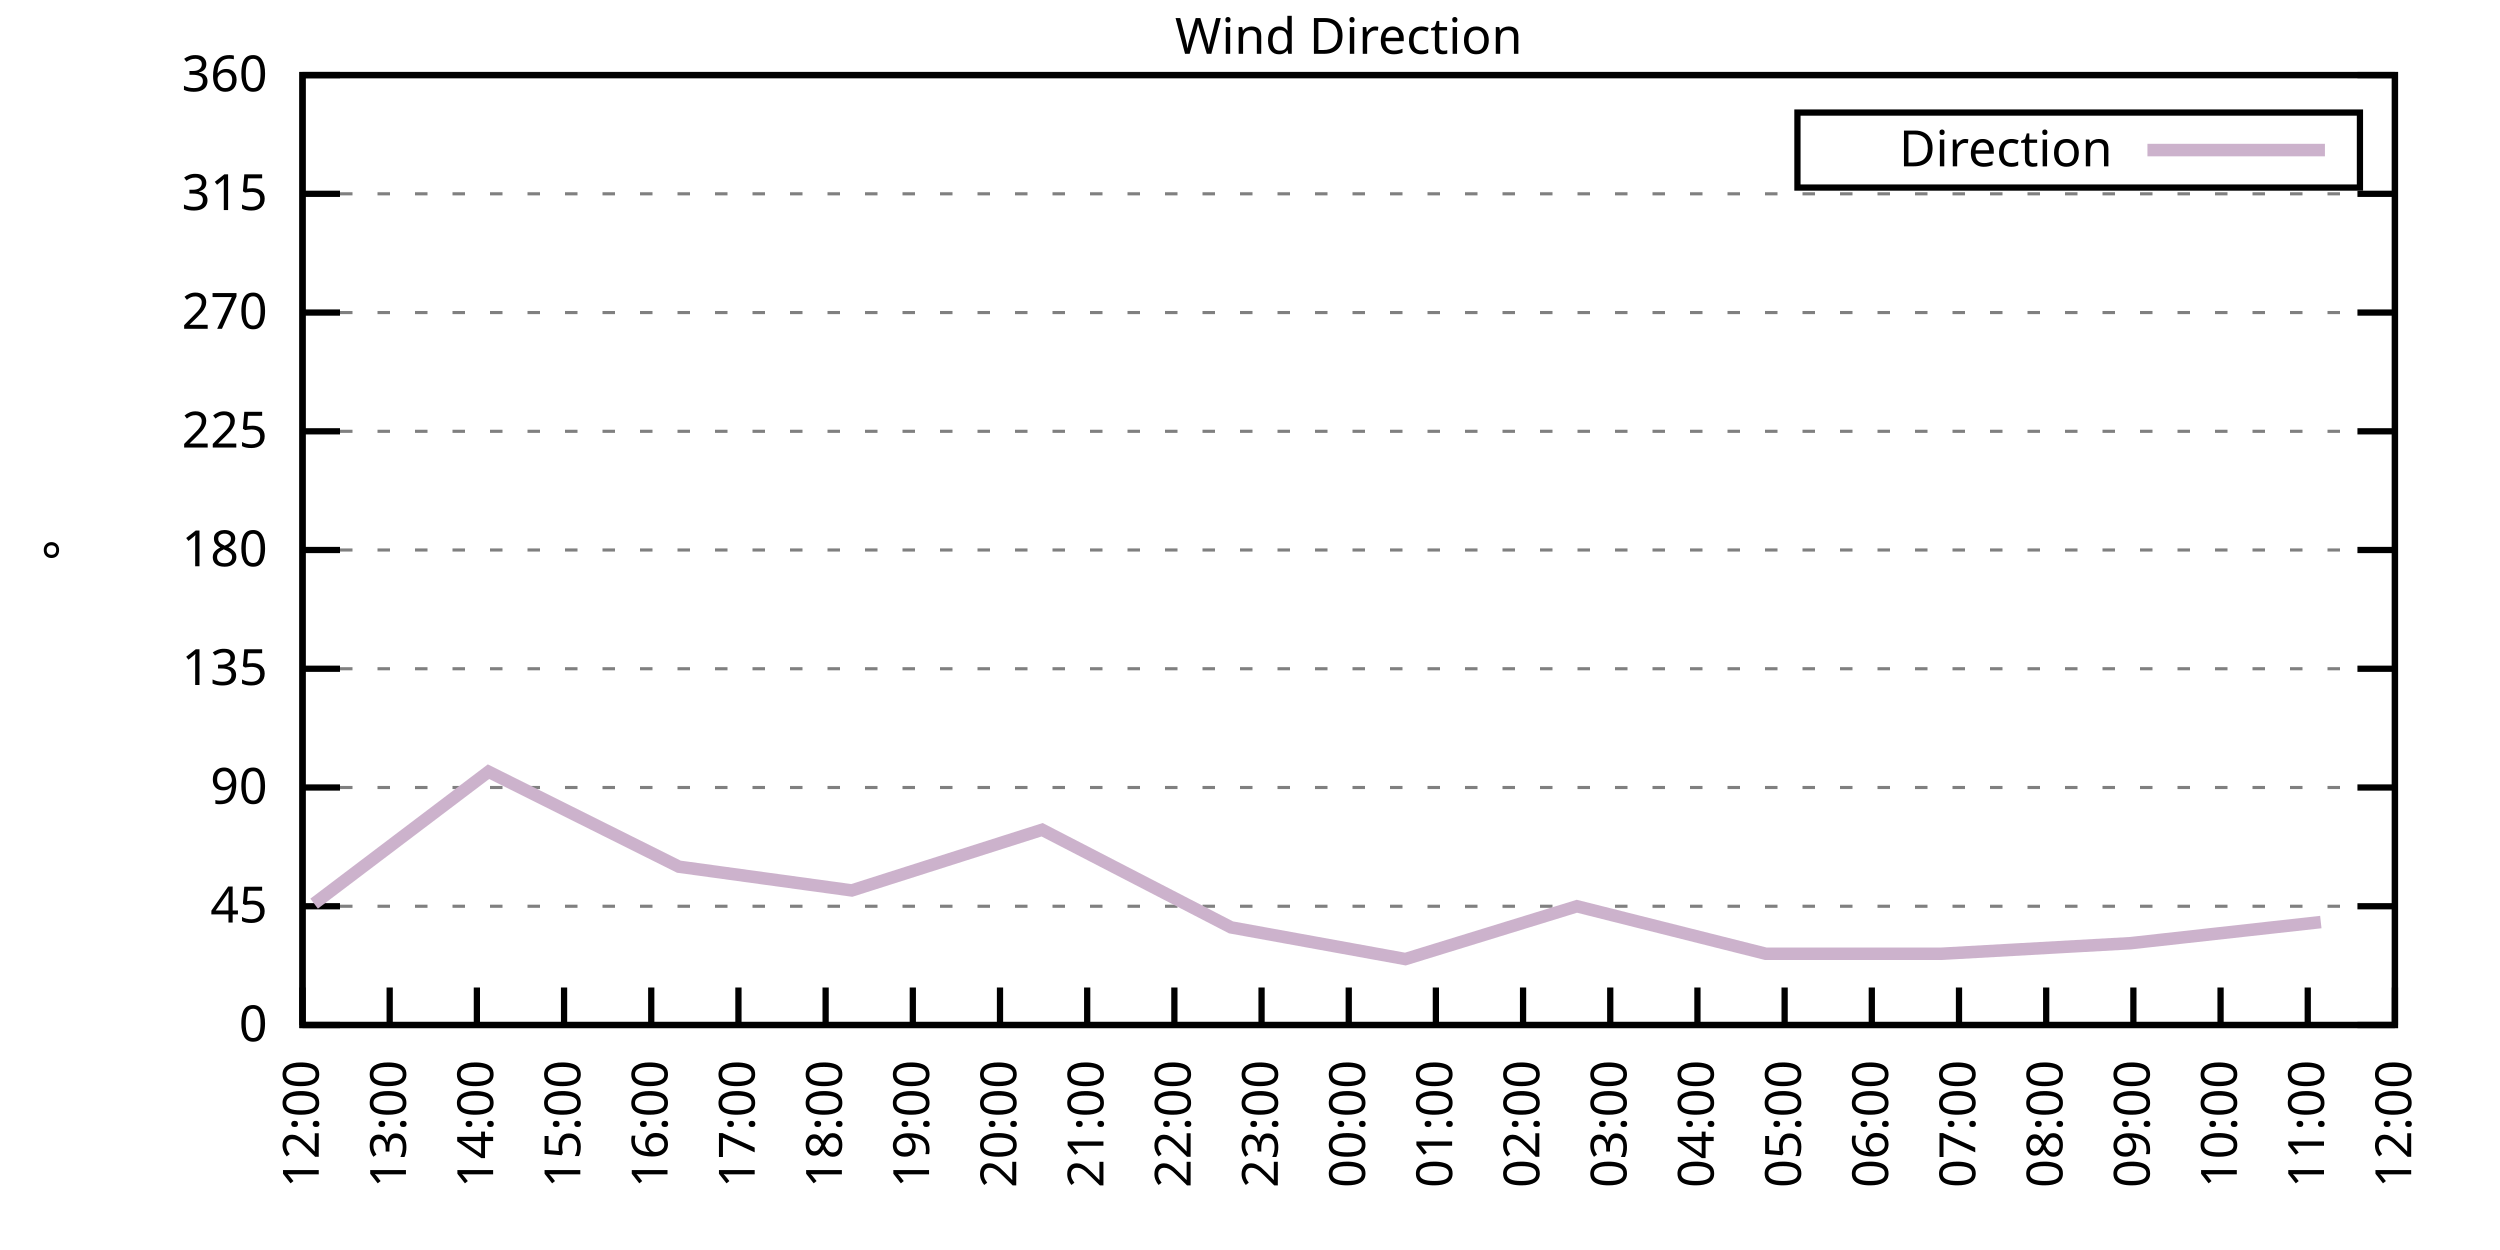
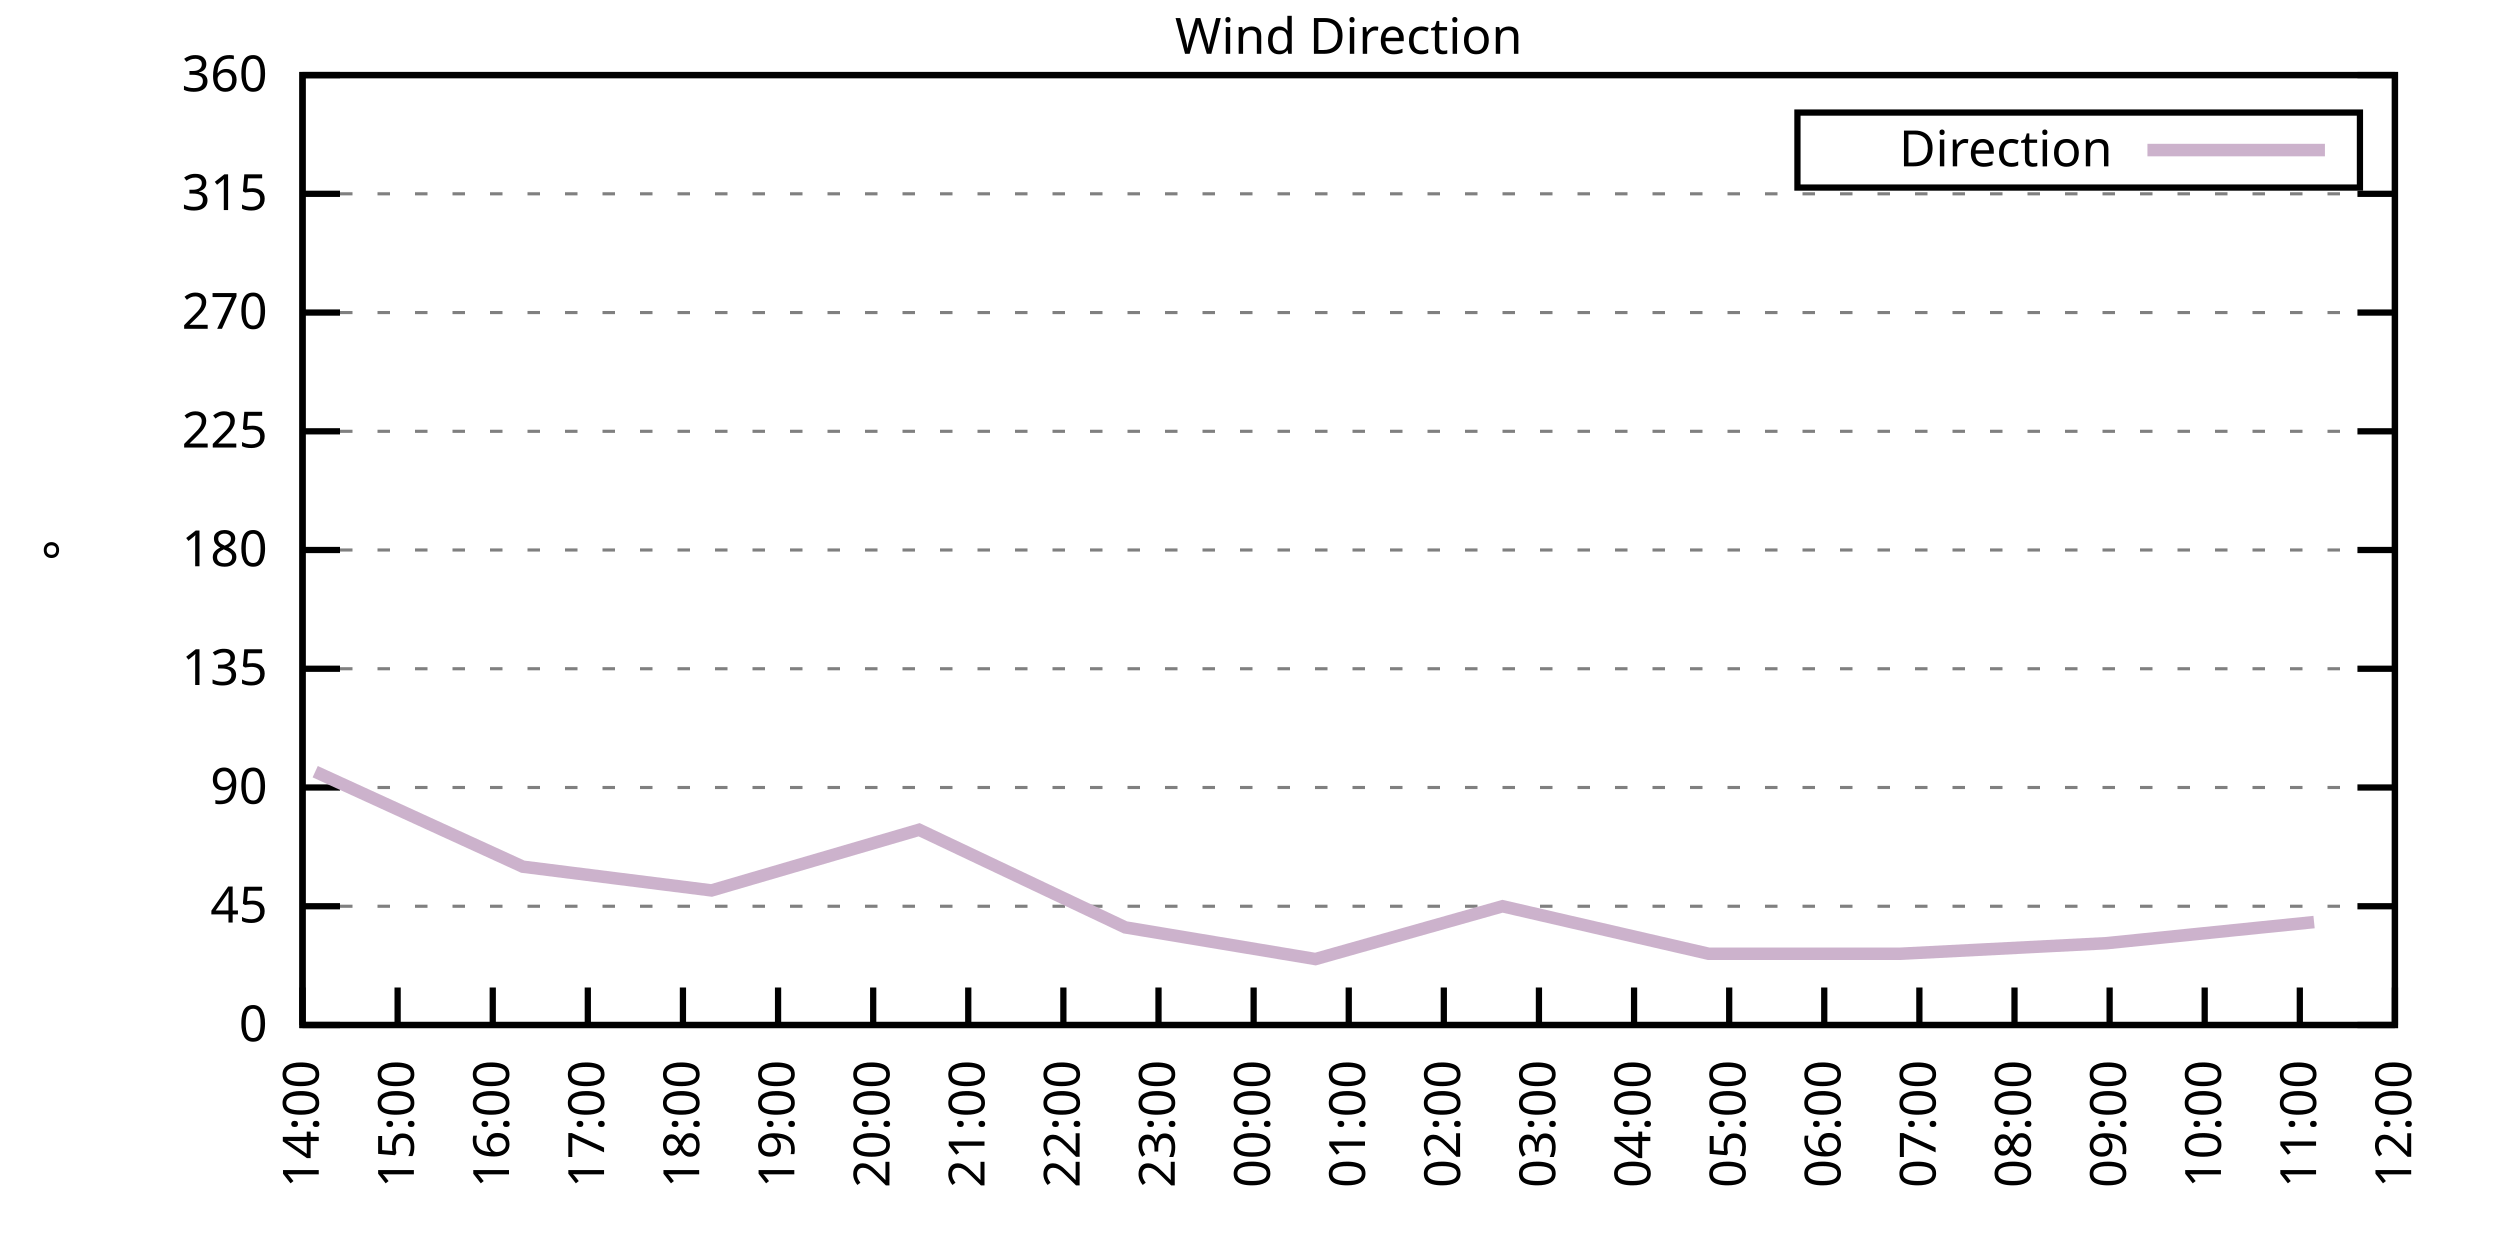
<svg xmlns="http://www.w3.org/2000/svg" xmlns:xlink="http://www.w3.org/1999/xlink" width="400" height="200" viewBox="0 0 400 200">
  <g id="gnuplot_canvas">
    <rect x="0" y="0" width="400" height="200" fill="none" />
    <defs>
      <circle id="gpDot" r="0.5" stroke-width="0.5" stroke="currentColor" />
      <path id="gpPt0" stroke-width="0.333" stroke="currentColor" d="M-1,0 h2 M0,-1 v2" />
      <path id="gpPt1" stroke-width="0.333" stroke="currentColor" d="M-1,-1 L1,1 M1,-1 L-1,1" />
      <path id="gpPt2" stroke-width="0.333" stroke="currentColor" d="M-1,0 L1,0 M0,-1 L0,1 M-1,-1 L1,1 M-1,1 L1,-1" />
      <rect id="gpPt3" stroke-width="0.333" stroke="currentColor" x="-1" y="-1" width="2" height="2" />
      <rect id="gpPt4" stroke-width="0.333" stroke="currentColor" fill="currentColor" x="-1" y="-1" width="2" height="2" />
      <circle id="gpPt5" stroke-width="0.333" stroke="currentColor" cx="0" cy="0" r="1" />
      <use xlink:href="#gpPt5" id="gpPt6" fill="currentColor" stroke="none" />
      <path id="gpPt7" stroke-width="0.333" stroke="currentColor" d="M0,-1.33 L-1.33,0.67 L1.33,0.67 z" />
      <use xlink:href="#gpPt7" id="gpPt8" fill="currentColor" stroke="none" />
      <use xlink:href="#gpPt7" id="gpPt9" stroke="currentColor" transform="rotate(180)" />
      <use xlink:href="#gpPt9" id="gpPt10" fill="currentColor" stroke="none" />
      <use xlink:href="#gpPt3" id="gpPt11" stroke="currentColor" transform="rotate(45)" />
      <use xlink:href="#gpPt11" id="gpPt12" fill="currentColor" stroke="none" />
      <path id="gpPt13" stroke-width="0.333" stroke="currentColor" d="M0,1.330 L1.265,0.411 L0.782,-1.067 L-0.782,-1.076 L-1.265,0.411 z" />
      <use xlink:href="#gpPt13" id="gpPt14" fill="currentColor" stroke="none" />
      <filter id="textbox" filterUnits="objectBoundingBox" x="0" y="0" height="1" width="1">
        <feFlood flood-color="white" flood-opacity="1" result="bgnd" />
        <feComposite in="SourceGraphic" in2="bgnd" operator="atop" />
      </filter>
      <filter id="greybox" filterUnits="objectBoundingBox" x="0" y="0" height="1" width="1">
        <feFlood flood-color="lightgrey" flood-opacity="1" result="grey" />
        <feComposite in="SourceGraphic" in2="grey" operator="atop" />
      </filter>
    </defs>
    <g fill="none" color="white" stroke="currentColor" stroke-width="1.00" stroke-linecap="butt" stroke-linejoin="miter">
</g>
    <g fill="none" color="black" stroke="currentColor" stroke-width="1.00" stroke-linecap="butt" stroke-linejoin="miter">
      <g stroke="none" shape-rendering="crispEdges">
        <polygon fill="rgb(255, 255, 255)" points="48.40,164.00 383.18,164.00 383.18,12.02 48.40,12.02 " />
      </g>
    </g>
    <g fill="none" color="black" stroke="currentColor" stroke-width="1.00" stroke-linecap="butt" stroke-linejoin="miter">
</g>
    <g fill="none" color="black" stroke="black" stroke-width="0.50" stroke-linecap="butt" stroke-linejoin="miter">
</g>
    <g fill="none" color="gray" stroke="currentColor" stroke-width="0.50" stroke-linecap="butt" stroke-linejoin="miter">
      <path stroke="gray" stroke-dasharray="2,4" class="gridline" d="M48.40,164.00 L383.19,164.00  " />
    </g>
    <g fill="none" color="gray" stroke="gray" stroke-width="1.00" stroke-linecap="butt" stroke-linejoin="miter">
</g>
    <g fill="none" color="black" stroke="currentColor" stroke-width="1.00" stroke-linecap="butt" stroke-linejoin="miter">
      <path stroke="black" d="M48.40,164.00 L54.40,164.00 M383.19,164.00 L377.19,164.00  " />
      <g transform="translate(42.80,166.60)" stroke="none" fill="black" font-family="Sans" font-size="8.00" text-anchor="end">
        <text>
          <tspan font-family="Sans"> 0</tspan>
        </text>
      </g>
    </g>
    <g fill="none" color="black" stroke="currentColor" stroke-width="1.00" stroke-linecap="butt" stroke-linejoin="miter">
</g>
    <g fill="none" color="black" stroke="black" stroke-width="0.50" stroke-linecap="butt" stroke-linejoin="miter">
</g>
    <g fill="none" color="gray" stroke="currentColor" stroke-width="0.50" stroke-linecap="butt" stroke-linejoin="miter">
      <path stroke="gray" stroke-dasharray="2,4" class="gridline" d="M48.40,145.00 L383.19,145.00  " />
    </g>
    <g fill="none" color="gray" stroke="gray" stroke-width="1.00" stroke-linecap="butt" stroke-linejoin="miter">
</g>
    <g fill="none" color="black" stroke="currentColor" stroke-width="1.00" stroke-linecap="butt" stroke-linejoin="miter">
      <path stroke="black" d="M48.40,145.00 L54.40,145.00 M383.19,145.00 L377.19,145.00  " />
      <g transform="translate(42.80,147.60)" stroke="none" fill="black" font-family="Sans" font-size="8.00" text-anchor="end">
        <text>
          <tspan font-family="Sans"> 45</tspan>
        </text>
      </g>
    </g>
    <g fill="none" color="black" stroke="currentColor" stroke-width="1.00" stroke-linecap="butt" stroke-linejoin="miter">
</g>
    <g fill="none" color="black" stroke="black" stroke-width="0.50" stroke-linecap="butt" stroke-linejoin="miter">
</g>
    <g fill="none" color="gray" stroke="currentColor" stroke-width="0.50" stroke-linecap="butt" stroke-linejoin="miter">
      <path stroke="gray" stroke-dasharray="2,4" class="gridline" d="M48.40,126.00 L383.19,126.00  " />
    </g>
    <g fill="none" color="gray" stroke="gray" stroke-width="1.00" stroke-linecap="butt" stroke-linejoin="miter">
</g>
    <g fill="none" color="black" stroke="currentColor" stroke-width="1.00" stroke-linecap="butt" stroke-linejoin="miter">
      <path stroke="black" d="M48.40,126.00 L54.40,126.00 M383.19,126.00 L377.19,126.00  " />
      <g transform="translate(42.80,128.60)" stroke="none" fill="black" font-family="Sans" font-size="8.00" text-anchor="end">
        <text>
          <tspan font-family="Sans"> 90</tspan>
        </text>
      </g>
    </g>
    <g fill="none" color="black" stroke="currentColor" stroke-width="1.00" stroke-linecap="butt" stroke-linejoin="miter">
</g>
    <g fill="none" color="black" stroke="black" stroke-width="0.50" stroke-linecap="butt" stroke-linejoin="miter">
</g>
    <g fill="none" color="gray" stroke="currentColor" stroke-width="0.50" stroke-linecap="butt" stroke-linejoin="miter">
      <path stroke="gray" stroke-dasharray="2,4" class="gridline" d="M48.40,107.00 L383.19,107.00  " />
    </g>
    <g fill="none" color="gray" stroke="gray" stroke-width="1.00" stroke-linecap="butt" stroke-linejoin="miter">
</g>
    <g fill="none" color="black" stroke="currentColor" stroke-width="1.00" stroke-linecap="butt" stroke-linejoin="miter">
      <path stroke="black" d="M48.40,107.00 L54.40,107.00 M383.19,107.00 L377.19,107.00  " />
      <g transform="translate(42.80,109.60)" stroke="none" fill="black" font-family="Sans" font-size="8.00" text-anchor="end">
        <text>
          <tspan font-family="Sans"> 135</tspan>
        </text>
      </g>
    </g>
    <g fill="none" color="black" stroke="currentColor" stroke-width="1.00" stroke-linecap="butt" stroke-linejoin="miter">
</g>
    <g fill="none" color="black" stroke="black" stroke-width="0.50" stroke-linecap="butt" stroke-linejoin="miter">
</g>
    <g fill="none" color="gray" stroke="currentColor" stroke-width="0.50" stroke-linecap="butt" stroke-linejoin="miter">
      <path stroke="gray" stroke-dasharray="2,4" class="gridline" d="M48.40,88.00 L383.19,88.00  " />
    </g>
    <g fill="none" color="gray" stroke="gray" stroke-width="1.00" stroke-linecap="butt" stroke-linejoin="miter">
</g>
    <g fill="none" color="black" stroke="currentColor" stroke-width="1.00" stroke-linecap="butt" stroke-linejoin="miter">
      <path stroke="black" d="M48.40,88.00 L54.40,88.00 M383.19,88.00 L377.19,88.00  " />
      <g transform="translate(42.80,90.60)" stroke="none" fill="black" font-family="Sans" font-size="8.00" text-anchor="end">
        <text>
          <tspan font-family="Sans"> 180</tspan>
        </text>
      </g>
    </g>
    <g fill="none" color="black" stroke="currentColor" stroke-width="1.00" stroke-linecap="butt" stroke-linejoin="miter">
</g>
    <g fill="none" color="black" stroke="black" stroke-width="0.50" stroke-linecap="butt" stroke-linejoin="miter">
</g>
    <g fill="none" color="gray" stroke="currentColor" stroke-width="0.50" stroke-linecap="butt" stroke-linejoin="miter">
      <path stroke="gray" stroke-dasharray="2,4" class="gridline" d="M48.40,69.01 L383.19,69.01  " />
    </g>
    <g fill="none" color="gray" stroke="gray" stroke-width="1.00" stroke-linecap="butt" stroke-linejoin="miter">
</g>
    <g fill="none" color="black" stroke="currentColor" stroke-width="1.00" stroke-linecap="butt" stroke-linejoin="miter">
      <path stroke="black" d="M48.40,69.01 L54.40,69.01 M383.19,69.01 L377.19,69.01  " />
      <g transform="translate(42.80,71.61)" stroke="none" fill="black" font-family="Sans" font-size="8.00" text-anchor="end">
        <text>
          <tspan font-family="Sans"> 225</tspan>
        </text>
      </g>
    </g>
    <g fill="none" color="black" stroke="currentColor" stroke-width="1.00" stroke-linecap="butt" stroke-linejoin="miter">
</g>
    <g fill="none" color="black" stroke="black" stroke-width="0.50" stroke-linecap="butt" stroke-linejoin="miter">
</g>
    <g fill="none" color="gray" stroke="currentColor" stroke-width="0.50" stroke-linecap="butt" stroke-linejoin="miter">
      <path stroke="gray" stroke-dasharray="2,4" class="gridline" d="M48.40,50.01 L383.19,50.01  " />
    </g>
    <g fill="none" color="gray" stroke="gray" stroke-width="1.00" stroke-linecap="butt" stroke-linejoin="miter">
</g>
    <g fill="none" color="black" stroke="currentColor" stroke-width="1.00" stroke-linecap="butt" stroke-linejoin="miter">
      <path stroke="black" d="M48.40,50.01 L54.40,50.01 M383.19,50.01 L377.19,50.01  " />
      <g transform="translate(42.80,52.61)" stroke="none" fill="black" font-family="Sans" font-size="8.00" text-anchor="end">
        <text>
          <tspan font-family="Sans"> 270</tspan>
        </text>
      </g>
    </g>
    <g fill="none" color="black" stroke="currentColor" stroke-width="1.00" stroke-linecap="butt" stroke-linejoin="miter">
</g>
    <g fill="none" color="black" stroke="black" stroke-width="0.50" stroke-linecap="butt" stroke-linejoin="miter">
</g>
    <g fill="none" color="gray" stroke="currentColor" stroke-width="0.50" stroke-linecap="butt" stroke-linejoin="miter">
      <path stroke="gray" stroke-dasharray="2,4" class="gridline" d="M48.40,31.01 L383.19,31.01  " />
    </g>
    <g fill="none" color="gray" stroke="gray" stroke-width="1.00" stroke-linecap="butt" stroke-linejoin="miter">
</g>
    <g fill="none" color="black" stroke="currentColor" stroke-width="1.00" stroke-linecap="butt" stroke-linejoin="miter">
      <path stroke="black" d="M48.40,31.01 L54.40,31.01 M383.19,31.01 L377.19,31.01  " />
      <g transform="translate(42.80,33.61)" stroke="none" fill="black" font-family="Sans" font-size="8.00" text-anchor="end">
        <text>
          <tspan font-family="Sans"> 315</tspan>
        </text>
      </g>
    </g>
    <g fill="none" color="black" stroke="currentColor" stroke-width="1.00" stroke-linecap="butt" stroke-linejoin="miter">
</g>
    <g fill="none" color="black" stroke="black" stroke-width="0.50" stroke-linecap="butt" stroke-linejoin="miter">
</g>
    <g fill="none" color="gray" stroke="currentColor" stroke-width="0.50" stroke-linecap="butt" stroke-linejoin="miter">
      <path stroke="gray" stroke-dasharray="2,4" class="gridline" d="M48.40,12.01 L383.19,12.01  " />
    </g>
    <g fill="none" color="gray" stroke="gray" stroke-width="1.00" stroke-linecap="butt" stroke-linejoin="miter">
</g>
    <g fill="none" color="black" stroke="currentColor" stroke-width="1.00" stroke-linecap="butt" stroke-linejoin="miter">
      <path stroke="black" d="M48.40,12.01 L54.40,12.01 M383.19,12.01 L377.19,12.01  " />
      <g transform="translate(42.80,14.61)" stroke="none" fill="black" font-family="Sans" font-size="8.00" text-anchor="end">
        <text>
          <tspan font-family="Sans"> 360</tspan>
        </text>
      </g>
    </g>
    <g fill="none" color="black" stroke="currentColor" stroke-width="1.00" stroke-linecap="butt" stroke-linejoin="miter">
      <path stroke="black" d="M48.40,164.00 L48.40,158.00  " />
      <g transform="translate(51.00,169.60) rotate(270.00)" stroke="none" fill="black" font-family="Sans" font-size="8.00" text-anchor="end">
        <text>
-           <tspan font-family="Sans">12:00</tspan>
-         </text>
-       </g>
-     </g>
-     <g fill="none" color="black" stroke="currentColor" stroke-width="1.00" stroke-linecap="butt" stroke-linejoin="miter">
-       <path stroke="black" d="M62.35,164.00 L62.35,158.00  " />
-       <g transform="translate(64.95,169.60) rotate(270.00)" stroke="none" fill="black" font-family="Sans" font-size="8.00" text-anchor="end">
-         <text>
-           <tspan font-family="Sans">13:00</tspan>
-         </text>
-       </g>
-     </g>
-     <g fill="none" color="black" stroke="currentColor" stroke-width="1.00" stroke-linecap="butt" stroke-linejoin="miter">
-       <path stroke="black" d="M76.30,164.00 L76.30,158.00  " />
-       <g transform="translate(78.90,169.60) rotate(270.00)" stroke="none" fill="black" font-family="Sans" font-size="8.00" text-anchor="end">
-         <text>
          <tspan font-family="Sans">14:00</tspan>
        </text>
      </g>
    </g>
    <g fill="none" color="black" stroke="currentColor" stroke-width="1.00" stroke-linecap="butt" stroke-linejoin="miter">
-       <path stroke="black" d="M90.25,164.00 L90.25,158.00  " />
-       <g transform="translate(92.85,169.60) rotate(270.00)" stroke="none" fill="black" font-family="Sans" font-size="8.00" text-anchor="end">
+       <path stroke="black" d="M63.62,164.00 L63.62,158.00  " />
+       <g transform="translate(66.22,169.60) rotate(270.00)" stroke="none" fill="black" font-family="Sans" font-size="8.00" text-anchor="end">
        <text>
          <tspan font-family="Sans">15:00</tspan>
        </text>
      </g>
    </g>
    <g fill="none" color="black" stroke="currentColor" stroke-width="1.00" stroke-linecap="butt" stroke-linejoin="miter">
-       <path stroke="black" d="M104.20,164.00 L104.20,158.00  " />
-       <g transform="translate(106.80,169.60) rotate(270.00)" stroke="none" fill="black" font-family="Sans" font-size="8.00" text-anchor="end">
+       <path stroke="black" d="M78.84,164.00 L78.84,158.00  " />
+       <g transform="translate(81.44,169.60) rotate(270.00)" stroke="none" fill="black" font-family="Sans" font-size="8.00" text-anchor="end">
        <text>
          <tspan font-family="Sans">16:00</tspan>
        </text>
      </g>
    </g>
    <g fill="none" color="black" stroke="currentColor" stroke-width="1.00" stroke-linecap="butt" stroke-linejoin="miter">
-       <path stroke="black" d="M118.15,164.00 L118.15,158.00  " />
-       <g transform="translate(120.75,169.60) rotate(270.00)" stroke="none" fill="black" font-family="Sans" font-size="8.00" text-anchor="end">
+       <path stroke="black" d="M94.05,164.00 L94.05,158.00  " />
+       <g transform="translate(96.65,169.60) rotate(270.00)" stroke="none" fill="black" font-family="Sans" font-size="8.00" text-anchor="end">
        <text>
          <tspan font-family="Sans">17:00</tspan>
        </text>
      </g>
    </g>
    <g fill="none" color="black" stroke="currentColor" stroke-width="1.00" stroke-linecap="butt" stroke-linejoin="miter">
-       <path stroke="black" d="M132.10,164.00 L132.10,158.00  " />
-       <g transform="translate(134.70,169.60) rotate(270.00)" stroke="none" fill="black" font-family="Sans" font-size="8.00" text-anchor="end">
+       <path stroke="black" d="M109.27,164.00 L109.27,158.00  " />
+       <g transform="translate(111.87,169.60) rotate(270.00)" stroke="none" fill="black" font-family="Sans" font-size="8.00" text-anchor="end">
        <text>
          <tspan font-family="Sans">18:00</tspan>
        </text>
      </g>
    </g>
    <g fill="none" color="black" stroke="currentColor" stroke-width="1.00" stroke-linecap="butt" stroke-linejoin="miter">
-       <path stroke="black" d="M146.05,164.00 L146.05,158.00  " />
-       <g transform="translate(148.65,169.60) rotate(270.00)" stroke="none" fill="black" font-family="Sans" font-size="8.00" text-anchor="end">
+       <path stroke="black" d="M124.49,164.00 L124.49,158.00  " />
+       <g transform="translate(127.09,169.60) rotate(270.00)" stroke="none" fill="black" font-family="Sans" font-size="8.00" text-anchor="end">
        <text>
          <tspan font-family="Sans">19:00</tspan>
        </text>
      </g>
    </g>
    <g fill="none" color="black" stroke="currentColor" stroke-width="1.00" stroke-linecap="butt" stroke-linejoin="miter">
-       <path stroke="black" d="M160.00,164.00 L160.00,158.00  " />
-       <g transform="translate(162.60,169.60) rotate(270.00)" stroke="none" fill="black" font-family="Sans" font-size="8.00" text-anchor="end">
+       <path stroke="black" d="M139.71,164.00 L139.71,158.00  " />
+       <g transform="translate(142.31,169.60) rotate(270.00)" stroke="none" fill="black" font-family="Sans" font-size="8.00" text-anchor="end">
        <text>
          <tspan font-family="Sans">20:00</tspan>
        </text>
      </g>
    </g>
    <g fill="none" color="black" stroke="currentColor" stroke-width="1.00" stroke-linecap="butt" stroke-linejoin="miter">
-       <path stroke="black" d="M173.95,164.00 L173.95,158.00  " />
-       <g transform="translate(176.55,169.60) rotate(270.00)" stroke="none" fill="black" font-family="Sans" font-size="8.00" text-anchor="end">
+       <path stroke="black" d="M154.92,164.00 L154.92,158.00  " />
+       <g transform="translate(157.52,169.60) rotate(270.00)" stroke="none" fill="black" font-family="Sans" font-size="8.00" text-anchor="end">
        <text>
          <tspan font-family="Sans">21:00</tspan>
        </text>
      </g>
    </g>
    <g fill="none" color="black" stroke="currentColor" stroke-width="1.00" stroke-linecap="butt" stroke-linejoin="miter">
-       <path stroke="black" d="M187.90,164.00 L187.90,158.00  " />
-       <g transform="translate(190.50,169.60) rotate(270.00)" stroke="none" fill="black" font-family="Sans" font-size="8.00" text-anchor="end">
+       <path stroke="black" d="M170.14,164.00 L170.14,158.00  " />
+       <g transform="translate(172.74,169.60) rotate(270.00)" stroke="none" fill="black" font-family="Sans" font-size="8.00" text-anchor="end">
        <text>
          <tspan font-family="Sans">22:00</tspan>
        </text>
      </g>
    </g>
    <g fill="none" color="black" stroke="currentColor" stroke-width="1.00" stroke-linecap="butt" stroke-linejoin="miter">
-       <path stroke="black" d="M201.85,164.00 L201.85,158.00  " />
-       <g transform="translate(204.45,169.60) rotate(270.00)" stroke="none" fill="black" font-family="Sans" font-size="8.00" text-anchor="end">
+       <path stroke="black" d="M185.36,164.00 L185.36,158.00  " />
+       <g transform="translate(187.96,169.60) rotate(270.00)" stroke="none" fill="black" font-family="Sans" font-size="8.00" text-anchor="end">
        <text>
          <tspan font-family="Sans">23:00</tspan>
+         </text>
+       </g>
+     </g>
+     <g fill="none" color="black" stroke="currentColor" stroke-width="1.00" stroke-linecap="butt" stroke-linejoin="miter">
+       <path stroke="black" d="M200.58,164.00 L200.58,158.00  " />
+       <g transform="translate(203.18,169.60) rotate(270.00)" stroke="none" fill="black" font-family="Sans" font-size="8.00" text-anchor="end">
+         <text>
+           <tspan font-family="Sans">00:00</tspan>
        </text>
      </g>
    </g>
    <g fill="none" color="black" stroke="currentColor" stroke-width="1.00" stroke-linecap="butt" stroke-linejoin="miter">
      <path stroke="black" d="M215.80,164.00 L215.80,158.00  " />
      <g transform="translate(218.40,169.60) rotate(270.00)" stroke="none" fill="black" font-family="Sans" font-size="8.00" text-anchor="end">
        <text>
-           <tspan font-family="Sans">00:00</tspan>
-         </text>
-       </g>
-     </g>
-     <g fill="none" color="black" stroke="currentColor" stroke-width="1.00" stroke-linecap="butt" stroke-linejoin="miter">
-       <path stroke="black" d="M229.74,164.00 L229.74,158.00  " />
-       <g transform="translate(232.34,169.60) rotate(270.00)" stroke="none" fill="black" font-family="Sans" font-size="8.00" text-anchor="end">
-         <text>
          <tspan font-family="Sans">01:00</tspan>
        </text>
      </g>
    </g>
    <g fill="none" color="black" stroke="currentColor" stroke-width="1.00" stroke-linecap="butt" stroke-linejoin="miter">
-       <path stroke="black" d="M243.69,164.00 L243.69,158.00  " />
-       <g transform="translate(246.29,169.60) rotate(270.00)" stroke="none" fill="black" font-family="Sans" font-size="8.00" text-anchor="end">
+       <path stroke="black" d="M231.01,164.00 L231.01,158.00  " />
+       <g transform="translate(233.61,169.60) rotate(270.00)" stroke="none" fill="black" font-family="Sans" font-size="8.00" text-anchor="end">
        <text>
          <tspan font-family="Sans">02:00</tspan>
        </text>
      </g>
    </g>
    <g fill="none" color="black" stroke="currentColor" stroke-width="1.00" stroke-linecap="butt" stroke-linejoin="miter">
-       <path stroke="black" d="M257.64,164.00 L257.64,158.00  " />
-       <g transform="translate(260.24,169.60) rotate(270.00)" stroke="none" fill="black" font-family="Sans" font-size="8.00" text-anchor="end">
+       <path stroke="black" d="M246.23,164.00 L246.23,158.00  " />
+       <g transform="translate(248.83,169.60) rotate(270.00)" stroke="none" fill="black" font-family="Sans" font-size="8.00" text-anchor="end">
        <text>
          <tspan font-family="Sans">03:00</tspan>
        </text>
      </g>
    </g>
    <g fill="none" color="black" stroke="currentColor" stroke-width="1.00" stroke-linecap="butt" stroke-linejoin="miter">
-       <path stroke="black" d="M271.59,164.00 L271.59,158.00  " />
-       <g transform="translate(274.19,169.60) rotate(270.00)" stroke="none" fill="black" font-family="Sans" font-size="8.00" text-anchor="end">
+       <path stroke="black" d="M261.45,164.00 L261.45,158.00  " />
+       <g transform="translate(264.05,169.60) rotate(270.00)" stroke="none" fill="black" font-family="Sans" font-size="8.00" text-anchor="end">
        <text>
          <tspan font-family="Sans">04:00</tspan>
        </text>
      </g>
    </g>
    <g fill="none" color="black" stroke="currentColor" stroke-width="1.00" stroke-linecap="butt" stroke-linejoin="miter">
-       <path stroke="black" d="M285.54,164.00 L285.54,158.00  " />
-       <g transform="translate(288.14,169.60) rotate(270.00)" stroke="none" fill="black" font-family="Sans" font-size="8.00" text-anchor="end">
+       <path stroke="black" d="M276.67,164.00 L276.67,158.00  " />
+       <g transform="translate(279.27,169.60) rotate(270.00)" stroke="none" fill="black" font-family="Sans" font-size="8.00" text-anchor="end">
        <text>
          <tspan font-family="Sans">05:00</tspan>
        </text>
      </g>
    </g>
    <g fill="none" color="black" stroke="currentColor" stroke-width="1.00" stroke-linecap="butt" stroke-linejoin="miter">
-       <path stroke="black" d="M299.49,164.00 L299.49,158.00  " />
-       <g transform="translate(302.09,169.60) rotate(270.00)" stroke="none" fill="black" font-family="Sans" font-size="8.00" text-anchor="end">
+       <path stroke="black" d="M291.88,164.00 L291.88,158.00  " />
+       <g transform="translate(294.48,169.60) rotate(270.00)" stroke="none" fill="black" font-family="Sans" font-size="8.00" text-anchor="end">
        <text>
          <tspan font-family="Sans">06:00</tspan>
        </text>
      </g>
    </g>
    <g fill="none" color="black" stroke="currentColor" stroke-width="1.00" stroke-linecap="butt" stroke-linejoin="miter">
-       <path stroke="black" d="M313.44,164.00 L313.44,158.00  " />
-       <g transform="translate(316.04,169.60) rotate(270.00)" stroke="none" fill="black" font-family="Sans" font-size="8.00" text-anchor="end">
+       <path stroke="black" d="M307.10,164.00 L307.10,158.00  " />
+       <g transform="translate(309.70,169.60) rotate(270.00)" stroke="none" fill="black" font-family="Sans" font-size="8.00" text-anchor="end">
        <text>
          <tspan font-family="Sans">07:00</tspan>
        </text>
      </g>
    </g>
    <g fill="none" color="black" stroke="currentColor" stroke-width="1.00" stroke-linecap="butt" stroke-linejoin="miter">
-       <path stroke="black" d="M327.39,164.00 L327.39,158.00  " />
-       <g transform="translate(329.99,169.60) rotate(270.00)" stroke="none" fill="black" font-family="Sans" font-size="8.00" text-anchor="end">
+       <path stroke="black" d="M322.32,164.00 L322.32,158.00  " />
+       <g transform="translate(324.92,169.60) rotate(270.00)" stroke="none" fill="black" font-family="Sans" font-size="8.00" text-anchor="end">
        <text>
          <tspan font-family="Sans">08:00</tspan>
        </text>
      </g>
    </g>
    <g fill="none" color="black" stroke="currentColor" stroke-width="1.00" stroke-linecap="butt" stroke-linejoin="miter">
-       <path stroke="black" d="M341.34,164.00 L341.34,158.00  " />
-       <g transform="translate(343.94,169.60) rotate(270.00)" stroke="none" fill="black" font-family="Sans" font-size="8.00" text-anchor="end">
+       <path stroke="black" d="M337.54,164.00 L337.54,158.00  " />
+       <g transform="translate(340.14,169.60) rotate(270.00)" stroke="none" fill="black" font-family="Sans" font-size="8.00" text-anchor="end">
        <text>
          <tspan font-family="Sans">09:00</tspan>
        </text>
      </g>
    </g>
    <g fill="none" color="black" stroke="currentColor" stroke-width="1.00" stroke-linecap="butt" stroke-linejoin="miter">
-       <path stroke="black" d="M355.29,164.00 L355.29,158.00  " />
-       <g transform="translate(357.89,169.60) rotate(270.00)" stroke="none" fill="black" font-family="Sans" font-size="8.00" text-anchor="end">
+       <path stroke="black" d="M352.75,164.00 L352.75,158.00  " />
+       <g transform="translate(355.35,169.60) rotate(270.00)" stroke="none" fill="black" font-family="Sans" font-size="8.00" text-anchor="end">
        <text>
          <tspan font-family="Sans">10:00</tspan>
        </text>
      </g>
    </g>
    <g fill="none" color="black" stroke="currentColor" stroke-width="1.00" stroke-linecap="butt" stroke-linejoin="miter">
-       <path stroke="black" d="M369.24,164.00 L369.24,158.00  " />
-       <g transform="translate(371.84,169.60) rotate(270.00)" stroke="none" fill="black" font-family="Sans" font-size="8.00" text-anchor="end">
+       <path stroke="black" d="M367.97,164.00 L367.97,158.00  " />
+       <g transform="translate(370.57,169.60) rotate(270.00)" stroke="none" fill="black" font-family="Sans" font-size="8.00" text-anchor="end">
        <text>
          <tspan font-family="Sans">11:00</tspan>
        </text>
      </g>
    </g>
    <g fill="none" color="black" stroke="currentColor" stroke-width="1.00" stroke-linecap="butt" stroke-linejoin="miter">
      <path stroke="black" d="M383.19,164.00 L383.19,158.00  " />
      <g transform="translate(385.79,169.60) rotate(270.00)" stroke="none" fill="black" font-family="Sans" font-size="8.00" text-anchor="end">
        <text>
          <tspan font-family="Sans">12:00</tspan>
        </text>
      </g>
    </g>
    <g fill="none" color="black" stroke="currentColor" stroke-width="1.00" stroke-linecap="butt" stroke-linejoin="miter">
</g>
    <g fill="none" color="black" stroke="currentColor" stroke-width="1.00" stroke-linecap="butt" stroke-linejoin="miter">
      <path stroke="black" d="M48.40,12.01 L48.40,164.00 L383.19,164.00 L383.19,12.01 L48.40,12.01 Z  " />
    </g>
    <g fill="none" color="black" stroke="currentColor" stroke-width="1.00" stroke-linecap="butt" stroke-linejoin="miter">
</g>
    <g fill="none" color="black" stroke="currentColor" stroke-width="1.00" stroke-linecap="butt" stroke-linejoin="miter">
      <path stroke="black" d="M287.59,30.01 L287.59,18.01 L377.59,18.01 L377.59,30.01 L287.59,30.01 Z  " />
    </g>
    <g id="Wind_direction_plot_1">
      <g fill="none" color="white" stroke="black" stroke-width="2.00" stroke-linecap="butt" stroke-linejoin="miter">
</g>
      <g fill="none" color="black" stroke="currentColor" stroke-width="2.00" stroke-linecap="butt" stroke-linejoin="miter">
        <g transform="translate(337.99,26.61)" stroke="none" fill="black" font-family="Sans" font-size="8.00" text-anchor="end">
          <text>
            <tspan font-family="Sans">Direction</tspan>
          </text>
        </g>
      </g>
      <g fill="none" color="black" stroke="currentColor" stroke-width="2.00" stroke-linecap="butt" stroke-linejoin="miter">
-         <path stroke="rgb(204, 178, 204)" d="M343.59,24.01 L371.99,24.01 M50.26,144.58 L78.16,123.47 L108.62,138.67 L136.28,142.47 L166.74,132.76 L196.96,148.38   L224.86,153.45 L252.30,145.00 L282.52,152.60 L310.65,152.60 L340.88,150.91 L371.33,147.53  " />
+         <path stroke="rgb(204, 178, 204)" d="M343.59,24.01 L371.99,24.01 M50.43,123.47 L83.65,138.67 L113.84,142.47 L147.06,132.76 L180.03,148.38 L210.47,153.45   L240.40,145.00 L273.37,152.60 L304.06,152.60 L337.03,150.91 L370.25,147.53  " />
      </g>
    </g>
    <g fill="none" color="black" stroke="currentColor" stroke-width="2.00" stroke-linecap="butt" stroke-linejoin="miter">
</g>
    <g fill="none" color="black" stroke="black" stroke-width="1.00" stroke-linecap="butt" stroke-linejoin="miter">
</g>
    <g fill="none" color="black" stroke="currentColor" stroke-width="1.00" stroke-linecap="butt" stroke-linejoin="miter">
      <path stroke="black" d="M48.40,12.01 L48.40,164.00 L383.19,164.00 L383.19,12.01 L48.40,12.01 Z  " />
      <g transform="translate(12.80,88.01) rotate(270.00)" stroke="none" fill="black" font-family="Sans" font-size="8.00" text-anchor="middle">
        <text>
          <tspan font-family="Sans">°</tspan>
        </text>
      </g>
    </g>
    <g fill="none" color="black" stroke="currentColor" stroke-width="1.00" stroke-linecap="butt" stroke-linejoin="miter">
</g>
    <g fill="none" color="black" stroke="currentColor" stroke-width="1.00" stroke-linecap="butt" stroke-linejoin="miter">
      <g transform="translate(215.79,8.61)" stroke="none" fill="black" font-family="Sans" font-size="8.00" text-anchor="middle">
        <text>
          <tspan font-family="Sans">Wind Direction</tspan>
        </text>
      </g>
    </g>
    <g fill="none" color="black" stroke="currentColor" stroke-width="1.00" stroke-linecap="butt" stroke-linejoin="miter">
</g>
  </g>
</svg>
